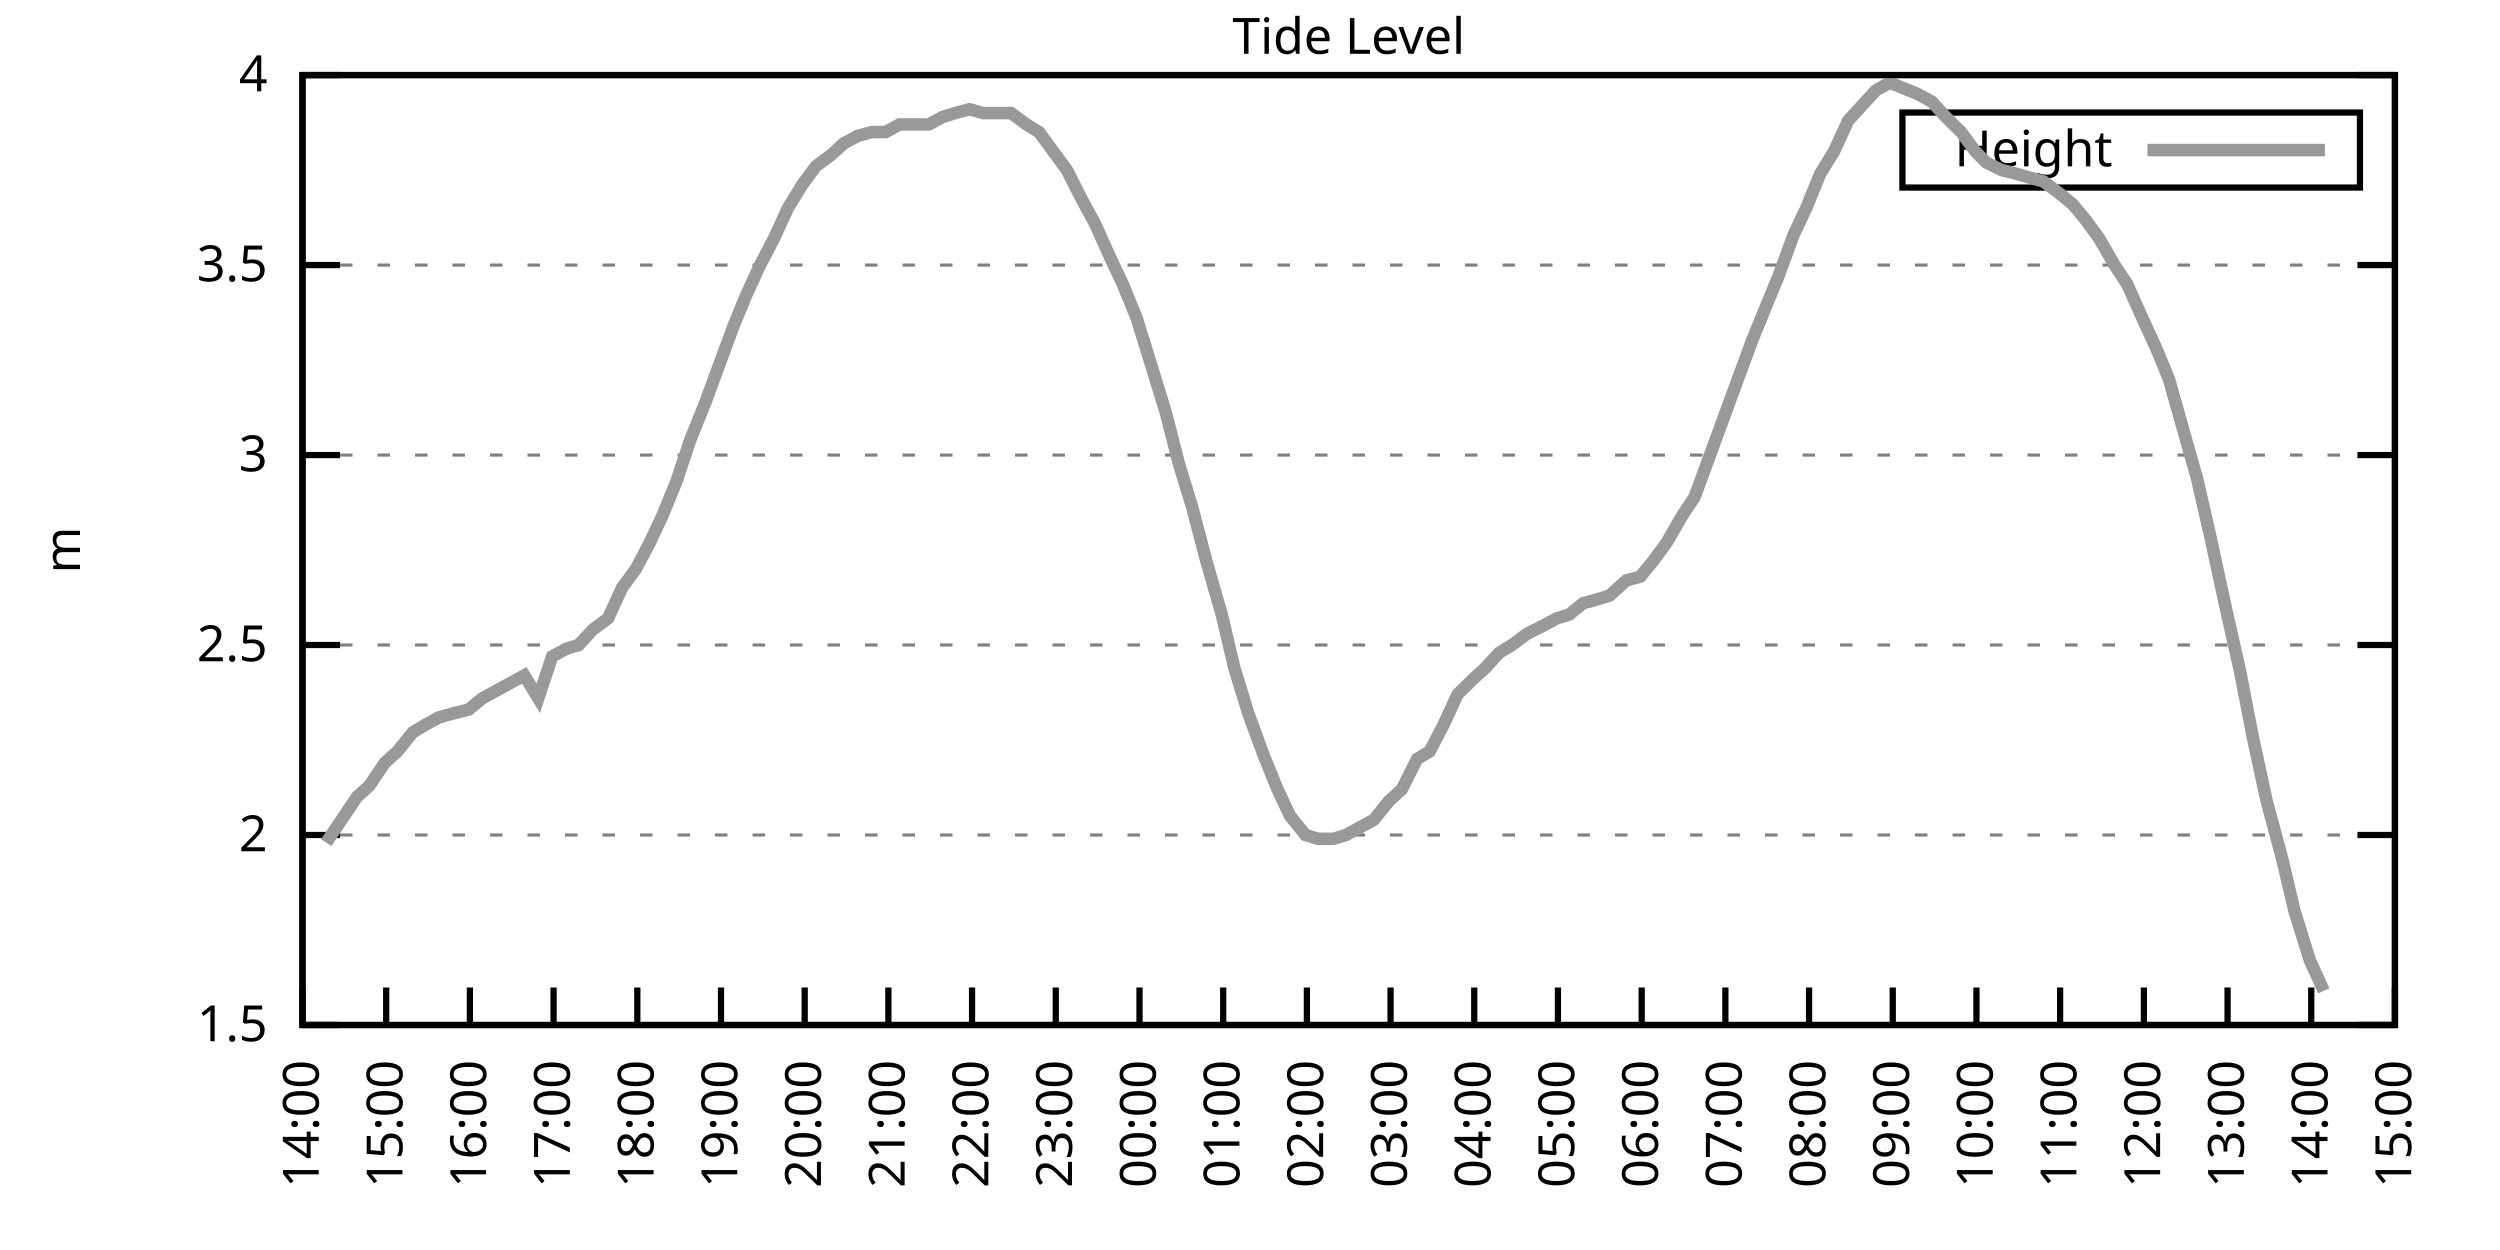
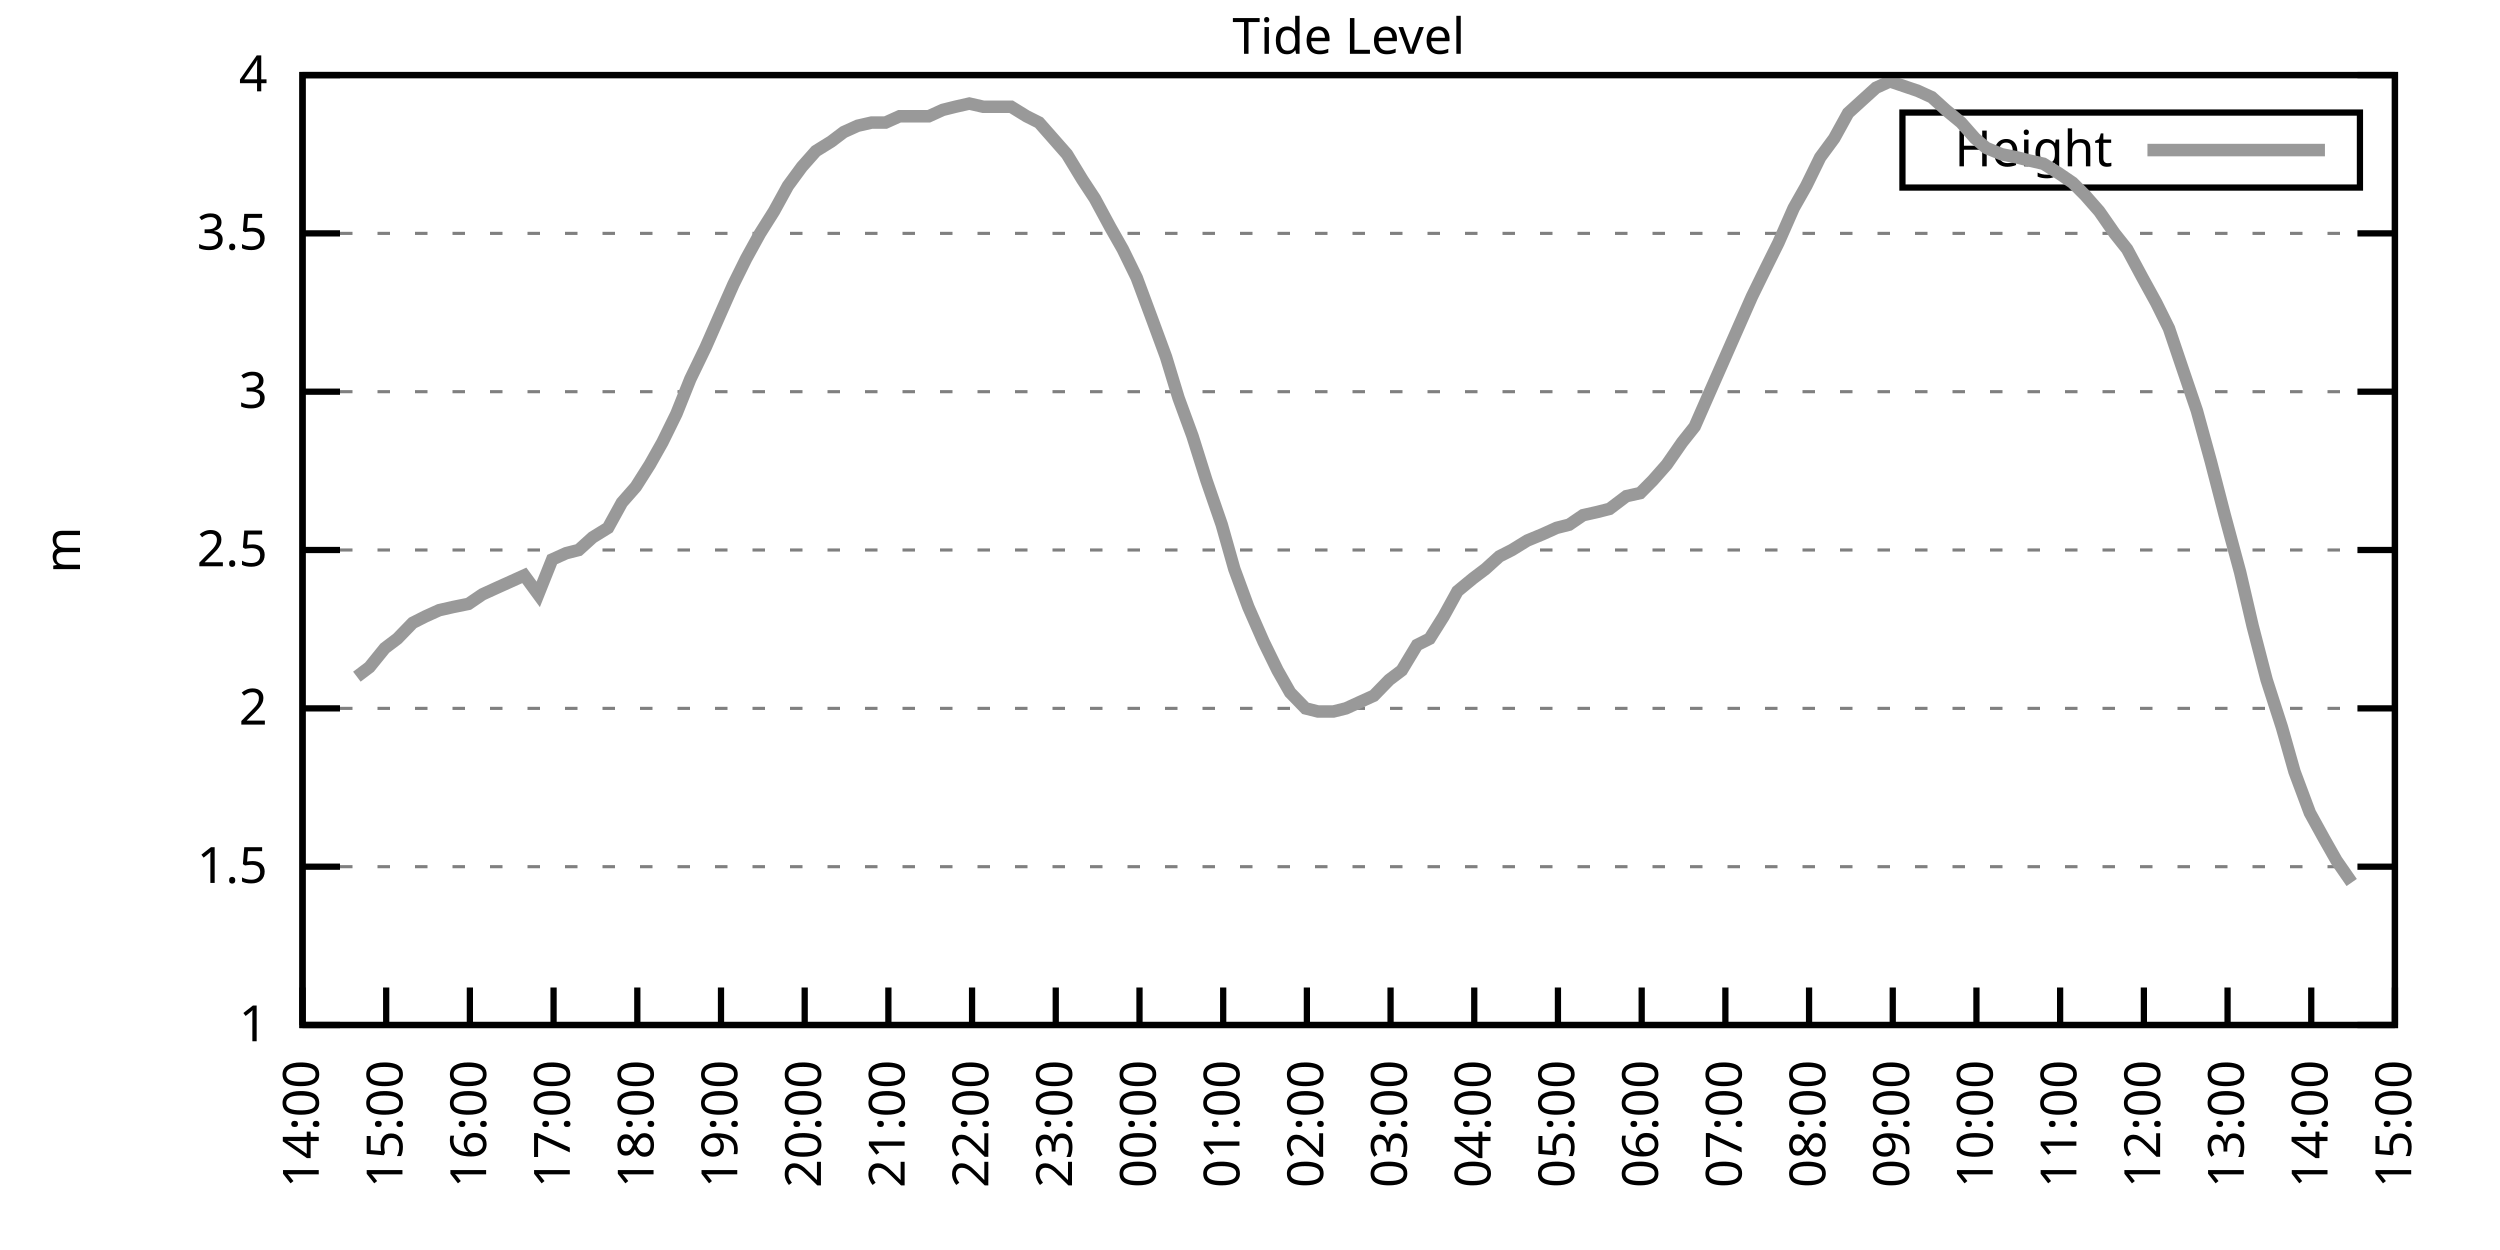
<svg xmlns="http://www.w3.org/2000/svg" xmlns:xlink="http://www.w3.org/1999/xlink" width="400" height="200" viewBox="0 0 400 200">
  <g id="gnuplot_canvas">
    <rect x="0" y="0" width="400" height="200" fill="none" />
    <defs>
      <circle id="gpDot" r="0.5" stroke-width="0.5" stroke="currentColor" />
      <path id="gpPt0" stroke-width="0.333" stroke="currentColor" d="M-1,0 h2 M0,-1 v2" />
      <path id="gpPt1" stroke-width="0.333" stroke="currentColor" d="M-1,-1 L1,1 M1,-1 L-1,1" />
      <path id="gpPt2" stroke-width="0.333" stroke="currentColor" d="M-1,0 L1,0 M0,-1 L0,1 M-1,-1 L1,1 M-1,1 L1,-1" />
      <rect id="gpPt3" stroke-width="0.333" stroke="currentColor" x="-1" y="-1" width="2" height="2" />
      <rect id="gpPt4" stroke-width="0.333" stroke="currentColor" fill="currentColor" x="-1" y="-1" width="2" height="2" />
      <circle id="gpPt5" stroke-width="0.333" stroke="currentColor" cx="0" cy="0" r="1" />
      <use xlink:href="#gpPt5" id="gpPt6" fill="currentColor" stroke="none" />
      <path id="gpPt7" stroke-width="0.333" stroke="currentColor" d="M0,-1.33 L-1.33,0.67 L1.33,0.67 z" />
      <use xlink:href="#gpPt7" id="gpPt8" fill="currentColor" stroke="none" />
      <use xlink:href="#gpPt7" id="gpPt9" stroke="currentColor" transform="rotate(180)" />
      <use xlink:href="#gpPt9" id="gpPt10" fill="currentColor" stroke="none" />
      <use xlink:href="#gpPt3" id="gpPt11" stroke="currentColor" transform="rotate(45)" />
      <use xlink:href="#gpPt11" id="gpPt12" fill="currentColor" stroke="none" />
      <path id="gpPt13" stroke-width="0.333" stroke="currentColor" d="M0,1.330 L1.265,0.411 L0.782,-1.067 L-0.782,-1.076 L-1.265,0.411 z" />
      <use xlink:href="#gpPt13" id="gpPt14" fill="currentColor" stroke="none" />
      <filter id="textbox" filterUnits="objectBoundingBox" x="0" y="0" height="1" width="1">
        <feFlood flood-color="white" flood-opacity="1" result="bgnd" />
        <feComposite in="SourceGraphic" in2="bgnd" operator="atop" />
      </filter>
      <filter id="greybox" filterUnits="objectBoundingBox" x="0" y="0" height="1" width="1">
        <feFlood flood-color="lightgrey" flood-opacity="1" result="grey" />
        <feComposite in="SourceGraphic" in2="grey" operator="atop" />
      </filter>
    </defs>
    <g fill="none" color="white" stroke="currentColor" stroke-width="1.00" stroke-linecap="butt" stroke-linejoin="miter">
</g>
    <g fill="none" color="black" stroke="currentColor" stroke-width="1.00" stroke-linecap="butt" stroke-linejoin="miter">
      <g stroke="none" shape-rendering="crispEdges">
        <polygon fill="rgb(255, 255, 255)" points="48.40,164.00 383.18,164.00 383.18,12.02 48.40,12.02 " />
      </g>
    </g>
    <g fill="none" color="black" stroke="currentColor" stroke-width="1.00" stroke-linecap="butt" stroke-linejoin="miter">
</g>
    <g fill="none" color="black" stroke="black" stroke-width="0.50" stroke-linecap="butt" stroke-linejoin="miter">
</g>
    <g fill="none" color="gray" stroke="currentColor" stroke-width="0.50" stroke-linecap="butt" stroke-linejoin="miter">
      <path stroke="gray" stroke-dasharray="2,4" class="gridline" d="M48.40,164.00 L383.19,164.00  " />
    </g>
    <g fill="none" color="gray" stroke="gray" stroke-width="1.00" stroke-linecap="butt" stroke-linejoin="miter">
</g>
    <g fill="none" color="black" stroke="currentColor" stroke-width="1.00" stroke-linecap="butt" stroke-linejoin="miter">
      <path stroke="black" d="M48.40,164.00 L54.40,164.00 M383.19,164.00 L377.19,164.00  " />
      <g transform="translate(42.80,166.60)" stroke="none" fill="black" font-family="Sans" font-size="8.00" text-anchor="end">
        <text>
+           <tspan font-family="Sans"> 1</tspan>
+         </text>
+       </g>
+     </g>
+     <g fill="none" color="black" stroke="currentColor" stroke-width="1.00" stroke-linecap="butt" stroke-linejoin="miter">
+ </g>
+     <g fill="none" color="black" stroke="black" stroke-width="0.50" stroke-linecap="butt" stroke-linejoin="miter">
+ </g>
+     <g fill="none" color="gray" stroke="currentColor" stroke-width="0.50" stroke-linecap="butt" stroke-linejoin="miter">
+       <path stroke="gray" stroke-dasharray="2,4" class="gridline" d="M48.40,138.67 L383.19,138.67  " />
+     </g>
+     <g fill="none" color="gray" stroke="gray" stroke-width="1.00" stroke-linecap="butt" stroke-linejoin="miter">
+ </g>
+     <g fill="none" color="black" stroke="currentColor" stroke-width="1.00" stroke-linecap="butt" stroke-linejoin="miter">
+       <path stroke="black" d="M48.40,138.67 L54.40,138.67 M383.19,138.67 L377.19,138.67  " />
+       <g transform="translate(42.80,141.27)" stroke="none" fill="black" font-family="Sans" font-size="8.00" text-anchor="end">
+         <text>
          <tspan font-family="Sans"> 1.5</tspan>
        </text>
      </g>
    </g>
    <g fill="none" color="black" stroke="currentColor" stroke-width="1.00" stroke-linecap="butt" stroke-linejoin="miter">
</g>
    <g fill="none" color="black" stroke="black" stroke-width="0.50" stroke-linecap="butt" stroke-linejoin="miter">
</g>
    <g fill="none" color="gray" stroke="currentColor" stroke-width="0.50" stroke-linecap="butt" stroke-linejoin="miter">
-       <path stroke="gray" stroke-dasharray="2,4" class="gridline" d="M48.40,133.60 L383.19,133.60  " />
-     </g>
-     <g fill="none" color="gray" stroke="gray" stroke-width="1.00" stroke-linecap="butt" stroke-linejoin="miter">
- </g>
-     <g fill="none" color="black" stroke="currentColor" stroke-width="1.00" stroke-linecap="butt" stroke-linejoin="miter">
-       <path stroke="black" d="M48.40,133.60 L54.40,133.60 M383.19,133.60 L377.19,133.60  " />
-       <g transform="translate(42.80,136.20)" stroke="none" fill="black" font-family="Sans" font-size="8.00" text-anchor="end">
+       <path stroke="gray" stroke-dasharray="2,4" class="gridline" d="M48.40,113.34 L383.19,113.34  " />
+     </g>
+     <g fill="none" color="gray" stroke="gray" stroke-width="1.00" stroke-linecap="butt" stroke-linejoin="miter">
+ </g>
+     <g fill="none" color="black" stroke="currentColor" stroke-width="1.00" stroke-linecap="butt" stroke-linejoin="miter">
+       <path stroke="black" d="M48.40,113.34 L54.40,113.34 M383.19,113.34 L377.19,113.34  " />
+       <g transform="translate(42.80,115.94)" stroke="none" fill="black" font-family="Sans" font-size="8.00" text-anchor="end">
        <text>
          <tspan font-family="Sans"> 2</tspan>
        </text>
      </g>
    </g>
    <g fill="none" color="black" stroke="currentColor" stroke-width="1.00" stroke-linecap="butt" stroke-linejoin="miter">
</g>
    <g fill="none" color="black" stroke="black" stroke-width="0.50" stroke-linecap="butt" stroke-linejoin="miter">
</g>
    <g fill="none" color="gray" stroke="currentColor" stroke-width="0.50" stroke-linecap="butt" stroke-linejoin="miter">
-       <path stroke="gray" stroke-dasharray="2,4" class="gridline" d="M48.40,103.20 L383.19,103.20  " />
-     </g>
-     <g fill="none" color="gray" stroke="gray" stroke-width="1.00" stroke-linecap="butt" stroke-linejoin="miter">
- </g>
-     <g fill="none" color="black" stroke="currentColor" stroke-width="1.00" stroke-linecap="butt" stroke-linejoin="miter">
-       <path stroke="black" d="M48.40,103.20 L54.40,103.20 M383.19,103.20 L377.19,103.20  " />
-       <g transform="translate(42.80,105.80)" stroke="none" fill="black" font-family="Sans" font-size="8.00" text-anchor="end">
+       <path stroke="gray" stroke-dasharray="2,4" class="gridline" d="M48.40,88.00 L383.19,88.00  " />
+     </g>
+     <g fill="none" color="gray" stroke="gray" stroke-width="1.00" stroke-linecap="butt" stroke-linejoin="miter">
+ </g>
+     <g fill="none" color="black" stroke="currentColor" stroke-width="1.00" stroke-linecap="butt" stroke-linejoin="miter">
+       <path stroke="black" d="M48.40,88.00 L54.40,88.00 M383.19,88.00 L377.19,88.00  " />
+       <g transform="translate(42.80,90.60)" stroke="none" fill="black" font-family="Sans" font-size="8.00" text-anchor="end">
        <text>
          <tspan font-family="Sans"> 2.5</tspan>
        </text>
      </g>
    </g>
    <g fill="none" color="black" stroke="currentColor" stroke-width="1.00" stroke-linecap="butt" stroke-linejoin="miter">
</g>
    <g fill="none" color="black" stroke="black" stroke-width="0.50" stroke-linecap="butt" stroke-linejoin="miter">
</g>
    <g fill="none" color="gray" stroke="currentColor" stroke-width="0.50" stroke-linecap="butt" stroke-linejoin="miter">
-       <path stroke="gray" stroke-dasharray="2,4" class="gridline" d="M48.40,72.81 L383.19,72.81  " />
-     </g>
-     <g fill="none" color="gray" stroke="gray" stroke-width="1.00" stroke-linecap="butt" stroke-linejoin="miter">
- </g>
-     <g fill="none" color="black" stroke="currentColor" stroke-width="1.00" stroke-linecap="butt" stroke-linejoin="miter">
-       <path stroke="black" d="M48.40,72.81 L54.40,72.81 M383.19,72.81 L377.19,72.81  " />
-       <g transform="translate(42.80,75.41)" stroke="none" fill="black" font-family="Sans" font-size="8.00" text-anchor="end">
+       <path stroke="gray" stroke-dasharray="2,4" class="gridline" d="M48.40,62.67 L383.19,62.67  " />
+     </g>
+     <g fill="none" color="gray" stroke="gray" stroke-width="1.00" stroke-linecap="butt" stroke-linejoin="miter">
+ </g>
+     <g fill="none" color="black" stroke="currentColor" stroke-width="1.00" stroke-linecap="butt" stroke-linejoin="miter">
+       <path stroke="black" d="M48.40,62.67 L54.40,62.67 M383.19,62.67 L377.19,62.67  " />
+       <g transform="translate(42.80,65.27)" stroke="none" fill="black" font-family="Sans" font-size="8.00" text-anchor="end">
        <text>
          <tspan font-family="Sans"> 3</tspan>
        </text>
      </g>
    </g>
    <g fill="none" color="black" stroke="currentColor" stroke-width="1.00" stroke-linecap="butt" stroke-linejoin="miter">
</g>
    <g fill="none" color="black" stroke="black" stroke-width="0.50" stroke-linecap="butt" stroke-linejoin="miter">
</g>
    <g fill="none" color="gray" stroke="currentColor" stroke-width="0.50" stroke-linecap="butt" stroke-linejoin="miter">
-       <path stroke="gray" stroke-dasharray="2,4" class="gridline" d="M48.40,42.41 L383.19,42.41  " />
-     </g>
-     <g fill="none" color="gray" stroke="gray" stroke-width="1.00" stroke-linecap="butt" stroke-linejoin="miter">
- </g>
-     <g fill="none" color="black" stroke="currentColor" stroke-width="1.00" stroke-linecap="butt" stroke-linejoin="miter">
-       <path stroke="black" d="M48.40,42.41 L54.40,42.41 M383.19,42.41 L377.19,42.41  " />
-       <g transform="translate(42.80,45.01)" stroke="none" fill="black" font-family="Sans" font-size="8.00" text-anchor="end">
+       <path stroke="gray" stroke-dasharray="2,4" class="gridline" d="M48.40,37.34 L383.19,37.34  " />
+     </g>
+     <g fill="none" color="gray" stroke="gray" stroke-width="1.00" stroke-linecap="butt" stroke-linejoin="miter">
+ </g>
+     <g fill="none" color="black" stroke="currentColor" stroke-width="1.00" stroke-linecap="butt" stroke-linejoin="miter">
+       <path stroke="black" d="M48.40,37.34 L54.40,37.34 M383.19,37.34 L377.19,37.34  " />
+       <g transform="translate(42.80,39.94)" stroke="none" fill="black" font-family="Sans" font-size="8.00" text-anchor="end">
        <text>
          <tspan font-family="Sans"> 3.5</tspan>
        </text>
      </g>
    </g>
    <g fill="none" color="black" stroke="currentColor" stroke-width="1.00" stroke-linecap="butt" stroke-linejoin="miter">
</g>
    <g fill="none" color="black" stroke="black" stroke-width="0.50" stroke-linecap="butt" stroke-linejoin="miter">
</g>
    <g fill="none" color="gray" stroke="currentColor" stroke-width="0.50" stroke-linecap="butt" stroke-linejoin="miter">
      <path stroke="gray" stroke-dasharray="2,4" class="gridline" d="M48.40,12.01 L383.19,12.01  " />
    </g>
    <g fill="none" color="gray" stroke="gray" stroke-width="1.00" stroke-linecap="butt" stroke-linejoin="miter">
</g>
    <g fill="none" color="black" stroke="currentColor" stroke-width="1.00" stroke-linecap="butt" stroke-linejoin="miter">
      <path stroke="black" d="M48.40,12.01 L54.40,12.01 M383.19,12.01 L377.19,12.01  " />
      <g transform="translate(42.80,14.61)" stroke="none" fill="black" font-family="Sans" font-size="8.00" text-anchor="end">
        <text>
          <tspan font-family="Sans"> 4</tspan>
        </text>
      </g>
    </g>
    <g fill="none" color="black" stroke="currentColor" stroke-width="1.00" stroke-linecap="butt" stroke-linejoin="miter">
      <path stroke="black" d="M48.40,164.00 L48.40,158.00  " />
      <g transform="translate(51.00,169.60) rotate(270.00)" stroke="none" fill="black" font-family="Sans" font-size="8.00" text-anchor="end">
        <text>
          <tspan font-family="Sans">14:00</tspan>
        </text>
      </g>
    </g>
    <g fill="none" color="black" stroke="currentColor" stroke-width="1.00" stroke-linecap="butt" stroke-linejoin="miter">
      <path stroke="black" d="M61.79,164.00 L61.79,158.00  " />
      <g transform="translate(64.39,169.60) rotate(270.00)" stroke="none" fill="black" font-family="Sans" font-size="8.00" text-anchor="end">
        <text>
          <tspan font-family="Sans">15:00</tspan>
        </text>
      </g>
    </g>
    <g fill="none" color="black" stroke="currentColor" stroke-width="1.00" stroke-linecap="butt" stroke-linejoin="miter">
      <path stroke="black" d="M75.18,164.00 L75.18,158.00  " />
      <g transform="translate(77.78,169.60) rotate(270.00)" stroke="none" fill="black" font-family="Sans" font-size="8.00" text-anchor="end">
        <text>
          <tspan font-family="Sans">16:00</tspan>
        </text>
      </g>
    </g>
    <g fill="none" color="black" stroke="currentColor" stroke-width="1.00" stroke-linecap="butt" stroke-linejoin="miter">
      <path stroke="black" d="M88.57,164.00 L88.57,158.00  " />
      <g transform="translate(91.17,169.60) rotate(270.00)" stroke="none" fill="black" font-family="Sans" font-size="8.00" text-anchor="end">
        <text>
          <tspan font-family="Sans">17:00</tspan>
        </text>
      </g>
    </g>
    <g fill="none" color="black" stroke="currentColor" stroke-width="1.00" stroke-linecap="butt" stroke-linejoin="miter">
      <path stroke="black" d="M101.97,164.00 L101.97,158.00  " />
      <g transform="translate(104.57,169.60) rotate(270.00)" stroke="none" fill="black" font-family="Sans" font-size="8.00" text-anchor="end">
        <text>
          <tspan font-family="Sans">18:00</tspan>
        </text>
      </g>
    </g>
    <g fill="none" color="black" stroke="currentColor" stroke-width="1.00" stroke-linecap="butt" stroke-linejoin="miter">
      <path stroke="black" d="M115.36,164.00 L115.36,158.00  " />
      <g transform="translate(117.96,169.60) rotate(270.00)" stroke="none" fill="black" font-family="Sans" font-size="8.00" text-anchor="end">
        <text>
          <tspan font-family="Sans">19:00</tspan>
        </text>
      </g>
    </g>
    <g fill="none" color="black" stroke="currentColor" stroke-width="1.00" stroke-linecap="butt" stroke-linejoin="miter">
      <path stroke="black" d="M128.75,164.00 L128.75,158.00  " />
      <g transform="translate(131.35,169.60) rotate(270.00)" stroke="none" fill="black" font-family="Sans" font-size="8.00" text-anchor="end">
        <text>
          <tspan font-family="Sans">20:00</tspan>
        </text>
      </g>
    </g>
    <g fill="none" color="black" stroke="currentColor" stroke-width="1.00" stroke-linecap="butt" stroke-linejoin="miter">
      <path stroke="black" d="M142.14,164.00 L142.14,158.00  " />
      <g transform="translate(144.74,169.60) rotate(270.00)" stroke="none" fill="black" font-family="Sans" font-size="8.00" text-anchor="end">
        <text>
          <tspan font-family="Sans">21:00</tspan>
        </text>
      </g>
    </g>
    <g fill="none" color="black" stroke="currentColor" stroke-width="1.00" stroke-linecap="butt" stroke-linejoin="miter">
      <path stroke="black" d="M155.53,164.00 L155.53,158.00  " />
      <g transform="translate(158.13,169.60) rotate(270.00)" stroke="none" fill="black" font-family="Sans" font-size="8.00" text-anchor="end">
        <text>
          <tspan font-family="Sans">22:00</tspan>
        </text>
      </g>
    </g>
    <g fill="none" color="black" stroke="currentColor" stroke-width="1.00" stroke-linecap="butt" stroke-linejoin="miter">
      <path stroke="black" d="M168.92,164.00 L168.92,158.00  " />
      <g transform="translate(171.52,169.60) rotate(270.00)" stroke="none" fill="black" font-family="Sans" font-size="8.00" text-anchor="end">
        <text>
          <tspan font-family="Sans">23:00</tspan>
        </text>
      </g>
    </g>
    <g fill="none" color="black" stroke="currentColor" stroke-width="1.00" stroke-linecap="butt" stroke-linejoin="miter">
      <path stroke="black" d="M182.32,164.00 L182.32,158.00  " />
      <g transform="translate(184.92,169.60) rotate(270.00)" stroke="none" fill="black" font-family="Sans" font-size="8.00" text-anchor="end">
        <text>
          <tspan font-family="Sans">00:00</tspan>
        </text>
      </g>
    </g>
    <g fill="none" color="black" stroke="currentColor" stroke-width="1.00" stroke-linecap="butt" stroke-linejoin="miter">
      <path stroke="black" d="M195.71,164.00 L195.71,158.00  " />
      <g transform="translate(198.31,169.60) rotate(270.00)" stroke="none" fill="black" font-family="Sans" font-size="8.00" text-anchor="end">
        <text>
          <tspan font-family="Sans">01:00</tspan>
        </text>
      </g>
    </g>
    <g fill="none" color="black" stroke="currentColor" stroke-width="1.00" stroke-linecap="butt" stroke-linejoin="miter">
      <path stroke="black" d="M209.10,164.00 L209.10,158.00  " />
      <g transform="translate(211.70,169.60) rotate(270.00)" stroke="none" fill="black" font-family="Sans" font-size="8.00" text-anchor="end">
        <text>
          <tspan font-family="Sans">02:00</tspan>
        </text>
      </g>
    </g>
    <g fill="none" color="black" stroke="currentColor" stroke-width="1.00" stroke-linecap="butt" stroke-linejoin="miter">
      <path stroke="black" d="M222.49,164.00 L222.49,158.00  " />
      <g transform="translate(225.09,169.60) rotate(270.00)" stroke="none" fill="black" font-family="Sans" font-size="8.00" text-anchor="end">
        <text>
          <tspan font-family="Sans">03:00</tspan>
        </text>
      </g>
    </g>
    <g fill="none" color="black" stroke="currentColor" stroke-width="1.00" stroke-linecap="butt" stroke-linejoin="miter">
      <path stroke="black" d="M235.88,164.00 L235.88,158.00  " />
      <g transform="translate(238.48,169.60) rotate(270.00)" stroke="none" fill="black" font-family="Sans" font-size="8.00" text-anchor="end">
        <text>
          <tspan font-family="Sans">04:00</tspan>
        </text>
      </g>
    </g>
    <g fill="none" color="black" stroke="currentColor" stroke-width="1.00" stroke-linecap="butt" stroke-linejoin="miter">
      <path stroke="black" d="M249.27,164.00 L249.27,158.00  " />
      <g transform="translate(251.87,169.60) rotate(270.00)" stroke="none" fill="black" font-family="Sans" font-size="8.00" text-anchor="end">
        <text>
          <tspan font-family="Sans">05:00</tspan>
        </text>
      </g>
    </g>
    <g fill="none" color="black" stroke="currentColor" stroke-width="1.00" stroke-linecap="butt" stroke-linejoin="miter">
      <path stroke="black" d="M262.67,164.00 L262.67,158.00  " />
      <g transform="translate(265.27,169.60) rotate(270.00)" stroke="none" fill="black" font-family="Sans" font-size="8.00" text-anchor="end">
        <text>
          <tspan font-family="Sans">06:00</tspan>
        </text>
      </g>
    </g>
    <g fill="none" color="black" stroke="currentColor" stroke-width="1.00" stroke-linecap="butt" stroke-linejoin="miter">
      <path stroke="black" d="M276.06,164.00 L276.06,158.00  " />
      <g transform="translate(278.66,169.60) rotate(270.00)" stroke="none" fill="black" font-family="Sans" font-size="8.00" text-anchor="end">
        <text>
          <tspan font-family="Sans">07:00</tspan>
        </text>
      </g>
    </g>
    <g fill="none" color="black" stroke="currentColor" stroke-width="1.00" stroke-linecap="butt" stroke-linejoin="miter">
      <path stroke="black" d="M289.45,164.00 L289.45,158.00  " />
      <g transform="translate(292.05,169.60) rotate(270.00)" stroke="none" fill="black" font-family="Sans" font-size="8.00" text-anchor="end">
        <text>
          <tspan font-family="Sans">08:00</tspan>
        </text>
      </g>
    </g>
    <g fill="none" color="black" stroke="currentColor" stroke-width="1.00" stroke-linecap="butt" stroke-linejoin="miter">
      <path stroke="black" d="M302.84,164.00 L302.84,158.00  " />
      <g transform="translate(305.44,169.60) rotate(270.00)" stroke="none" fill="black" font-family="Sans" font-size="8.00" text-anchor="end">
        <text>
          <tspan font-family="Sans">09:00</tspan>
        </text>
      </g>
    </g>
    <g fill="none" color="black" stroke="currentColor" stroke-width="1.00" stroke-linecap="butt" stroke-linejoin="miter">
      <path stroke="black" d="M316.23,164.00 L316.23,158.00  " />
      <g transform="translate(318.83,169.60) rotate(270.00)" stroke="none" fill="black" font-family="Sans" font-size="8.00" text-anchor="end">
        <text>
          <tspan font-family="Sans">10:00</tspan>
        </text>
      </g>
    </g>
    <g fill="none" color="black" stroke="currentColor" stroke-width="1.00" stroke-linecap="butt" stroke-linejoin="miter">
      <path stroke="black" d="M329.62,164.00 L329.62,158.00  " />
      <g transform="translate(332.22,169.60) rotate(270.00)" stroke="none" fill="black" font-family="Sans" font-size="8.00" text-anchor="end">
        <text>
          <tspan font-family="Sans">11:00</tspan>
        </text>
      </g>
    </g>
    <g fill="none" color="black" stroke="currentColor" stroke-width="1.00" stroke-linecap="butt" stroke-linejoin="miter">
      <path stroke="black" d="M343.02,164.00 L343.02,158.00  " />
      <g transform="translate(345.62,169.60) rotate(270.00)" stroke="none" fill="black" font-family="Sans" font-size="8.00" text-anchor="end">
        <text>
          <tspan font-family="Sans">12:00</tspan>
        </text>
      </g>
    </g>
    <g fill="none" color="black" stroke="currentColor" stroke-width="1.00" stroke-linecap="butt" stroke-linejoin="miter">
      <path stroke="black" d="M356.41,164.00 L356.41,158.00  " />
      <g transform="translate(359.01,169.60) rotate(270.00)" stroke="none" fill="black" font-family="Sans" font-size="8.00" text-anchor="end">
        <text>
          <tspan font-family="Sans">13:00</tspan>
        </text>
      </g>
    </g>
    <g fill="none" color="black" stroke="currentColor" stroke-width="1.00" stroke-linecap="butt" stroke-linejoin="miter">
      <path stroke="black" d="M369.80,164.00 L369.80,158.00  " />
      <g transform="translate(372.40,169.60) rotate(270.00)" stroke="none" fill="black" font-family="Sans" font-size="8.00" text-anchor="end">
        <text>
          <tspan font-family="Sans">14:00</tspan>
        </text>
      </g>
    </g>
    <g fill="none" color="black" stroke="currentColor" stroke-width="1.00" stroke-linecap="butt" stroke-linejoin="miter">
      <path stroke="black" d="M383.19,164.00 L383.19,158.00  " />
      <g transform="translate(385.79,169.60) rotate(270.00)" stroke="none" fill="black" font-family="Sans" font-size="8.00" text-anchor="end">
        <text>
          <tspan font-family="Sans">15:00</tspan>
        </text>
      </g>
    </g>
    <g fill="none" color="black" stroke="currentColor" stroke-width="1.00" stroke-linecap="butt" stroke-linejoin="miter">
</g>
    <g fill="none" color="black" stroke="currentColor" stroke-width="1.00" stroke-linecap="butt" stroke-linejoin="miter">
      <path stroke="black" d="M48.40,12.01 L48.40,164.00 L383.19,164.00 L383.19,12.01 L48.40,12.01 Z  " />
    </g>
    <g fill="none" color="black" stroke="currentColor" stroke-width="1.00" stroke-linecap="butt" stroke-linejoin="miter">
</g>
    <g fill="none" color="black" stroke="currentColor" stroke-width="1.00" stroke-linecap="butt" stroke-linejoin="miter">
      <path stroke="black" d="M304.39,30.01 L304.39,18.01 L377.59,18.01 L377.59,30.01 L304.39,30.01 Z  " />
    </g>
    <g id="Tide_level_plot_1">
      <g fill="none" color="white" stroke="black" stroke-width="2.00" stroke-linecap="butt" stroke-linejoin="miter">
</g>
      <g fill="none" color="black" stroke="currentColor" stroke-width="2.00" stroke-linecap="butt" stroke-linejoin="miter">
        <g transform="translate(337.99,26.61)" stroke="none" fill="black" font-family="Sans" font-size="8.00" text-anchor="end">
          <text>
            <tspan font-family="Sans">Height</tspan>
          </text>
        </g>
      </g>
      <g fill="none" color="black" stroke="currentColor" stroke-width="2.00" stroke-linecap="butt" stroke-linejoin="miter">
-         <path stroke="rgb(153, 153, 153)" d="M343.59,24.01 L371.99,24.01 M52.19,134.82 L54.65,131.17 L57.10,127.52 L59.11,125.70 L61.57,122.05 L63.58,120.23   L66.03,117.19 L68.04,115.97 L70.27,114.76 L72.50,114.15 L74.96,113.54 L77.19,111.72 L79.42,110.50 L81.66,109.28   L83.89,108.07 L86.12,111.72 L88.35,105.03 L90.58,103.81 L92.59,103.20 L94.82,100.77 L97.28,98.95 L99.51,94.08   L101.74,91.04 L103.98,86.79 L105.98,82.53 L108.22,77.06 L110.45,70.37 L112.90,64.29 L115.13,58.21 L117.37,52.14   L119.38,47.27 L121.61,42.41 L123.84,38.15 L126.07,33.29 L128.30,29.64 L130.54,26.60 L132.99,24.78 L135.00,22.95   L137.23,21.74 L139.46,21.13 L141.69,21.13 L143.93,19.91 L145.94,19.91 L148.61,19.91 L150.85,18.70 L152.85,18.09   L155.09,17.48 L157.32,18.09 L159.77,18.09 L161.78,18.09 L164.24,19.91 L166.25,21.13 L168.48,24.17 L170.71,27.21   L173.17,32.07 L175.17,35.72 L177.63,41.19 L179.64,45.45 L181.87,50.92 L184.32,58.82 L186.56,66.12 L188.57,74.02   L190.80,81.32 L193.03,89.83 L195.48,98.34 L197.49,106.85 L199.73,114.15 L202.18,120.83 L204.41,126.31 L206.42,130.56   L208.88,133.60 L210.88,134.21 L213.34,134.21 L215.35,133.60 L217.58,132.39 L219.81,131.17 L222.27,128.13 L224.28,126.31   L226.73,121.44 L228.74,120.23 L230.97,115.97 L233.20,111.11 L235.66,108.68 L237.67,106.85 L239.90,104.42 L241.91,103.20   L244.36,101.38 L246.82,100.16 L249.05,98.95 L251.06,98.34 L253.29,96.52 L255.52,95.91 L257.53,95.30 L260.21,92.87   L262.44,92.26 L264.45,89.83 L266.68,86.79 L269.14,82.53 L271.15,79.49 L273.60,72.81 L275.61,67.33 L277.84,61.25   L280.30,54.57 L282.53,49.10 L284.54,44.23 L286.99,37.54 L289.00,33.29 L291.23,27.82 L293.47,24.17 L295.70,19.31   L297.93,16.87 L300.16,14.44 L302.39,13.23 L306.86,15.05 L309.09,16.27 L311.32,18.70 L313.78,21.13 L316.01,24.17   L317.79,25.99 L320.25,27.21 L322.70,27.82 L324.71,28.42 L326.95,29.03 L329.40,30.86 L331.63,32.68 L333.64,35.11   L335.87,38.15 L338.33,42.41 L340.34,45.45 L342.79,50.92 L345.02,55.78 L347.03,60.65 L349.26,68.55 L351.50,76.45   L353.73,86.18 L355.96,96.52 L358.42,107.46 L360.42,117.80 L362.66,128.13 L365.11,137.25 L367.12,145.76 L369.58,153.66   L371.81,158.53  " />
+         <path stroke="rgb(153, 153, 153)" d="M343.59,24.01 L371.99,24.01 M57.10,108.27 L59.11,106.75 L61.57,103.71 L63.58,102.19 L66.03,99.66 L68.04,98.64   L70.27,97.63 L72.50,97.12 L74.96,96.62 L77.19,95.10 L79.42,94.08 L81.66,93.07 L83.89,92.06 L86.12,95.10   L88.35,89.52 L90.58,88.51 L92.59,88.00 L94.82,85.98 L97.28,84.46 L99.51,80.41 L101.74,77.87 L103.98,74.33   L105.98,70.78 L108.22,66.22 L110.45,60.65 L112.90,55.58 L115.13,50.51 L117.37,45.45 L119.38,41.39 L121.61,37.34   L123.84,33.80 L126.07,29.74 L128.30,26.70 L130.54,24.17 L132.99,22.65 L135.00,21.13 L137.23,20.12 L139.46,19.61   L141.69,19.61 L143.93,18.60 L145.94,18.60 L148.61,18.60 L150.85,17.58 L152.85,17.08 L155.09,16.57 L157.32,17.08   L159.77,17.08 L161.78,17.08 L164.24,18.60 L166.25,19.61 L168.48,22.14 L170.71,24.68 L173.17,28.73 L175.17,31.77   L177.63,36.33 L179.64,39.87 L181.87,44.43 L184.32,51.02 L186.56,57.10 L188.57,63.69 L190.80,69.77 L193.03,76.86   L195.48,83.95 L197.49,91.04 L199.73,97.12 L202.18,102.70 L204.41,107.26 L206.42,110.80 L208.88,113.34 L210.88,113.84   L213.34,113.84 L215.35,113.34 L217.58,112.32 L219.81,111.31 L222.27,108.78 L224.28,107.26 L226.73,103.20 L228.74,102.19   L230.97,98.64 L233.20,94.59 L235.66,92.56 L237.67,91.04 L239.90,89.02 L241.91,88.00 L244.36,86.49 L246.82,85.47   L249.05,84.46 L251.06,83.95 L253.29,82.43 L255.52,81.93 L257.53,81.42 L260.21,79.39 L262.44,78.89 L264.45,76.86   L266.68,74.33 L269.14,70.78 L271.15,68.25 L273.60,62.67 L275.61,58.11 L277.84,53.05 L280.30,47.47 L282.53,42.91   L284.54,38.86 L286.99,33.29 L289.00,29.74 L291.23,25.18 L293.47,22.14 L295.70,18.09 L297.93,16.06 L300.16,14.04   L302.39,13.02 L306.86,14.54 L309.09,15.56 L311.32,17.58 L313.78,19.61 L316.01,22.14 L317.79,23.66 L320.25,24.68   L322.70,25.18 L324.71,25.69 L326.95,26.20 L329.40,27.72 L331.63,29.24 L333.64,31.26 L335.87,33.80 L338.33,37.34   L340.34,39.87 L342.79,44.43 L345.02,48.49 L347.03,52.54 L349.26,59.13 L351.50,65.71 L353.73,73.82 L355.96,82.43   L358.42,91.55 L360.42,100.16 L362.66,108.78 L365.11,116.38 L367.12,123.47 L369.58,130.06 L371.81,134.11 L373.82,137.66   L376.27,141.20  " />
      </g>
    </g>
    <g fill="none" color="black" stroke="currentColor" stroke-width="2.00" stroke-linecap="butt" stroke-linejoin="miter">
</g>
    <g fill="none" color="black" stroke="black" stroke-width="1.00" stroke-linecap="butt" stroke-linejoin="miter">
</g>
    <g fill="none" color="black" stroke="currentColor" stroke-width="1.00" stroke-linecap="butt" stroke-linejoin="miter">
      <path stroke="black" d="M48.40,12.01 L48.40,164.00 L383.19,164.00 L383.19,12.01 L48.40,12.01 Z  " />
      <g transform="translate(12.80,88.01) rotate(270.00)" stroke="none" fill="black" font-family="Sans" font-size="8.00" text-anchor="middle">
        <text>
          <tspan font-family="Sans">m</tspan>
        </text>
      </g>
    </g>
    <g fill="none" color="black" stroke="currentColor" stroke-width="1.00" stroke-linecap="butt" stroke-linejoin="miter">
</g>
    <g fill="none" color="black" stroke="currentColor" stroke-width="1.00" stroke-linecap="butt" stroke-linejoin="miter">
      <g transform="translate(215.79,8.61)" stroke="none" fill="black" font-family="Sans" font-size="8.00" text-anchor="middle">
        <text>
          <tspan font-family="Sans">Tide Level</tspan>
        </text>
      </g>
    </g>
    <g fill="none" color="black" stroke="currentColor" stroke-width="1.00" stroke-linecap="butt" stroke-linejoin="miter">
</g>
  </g>
</svg>
